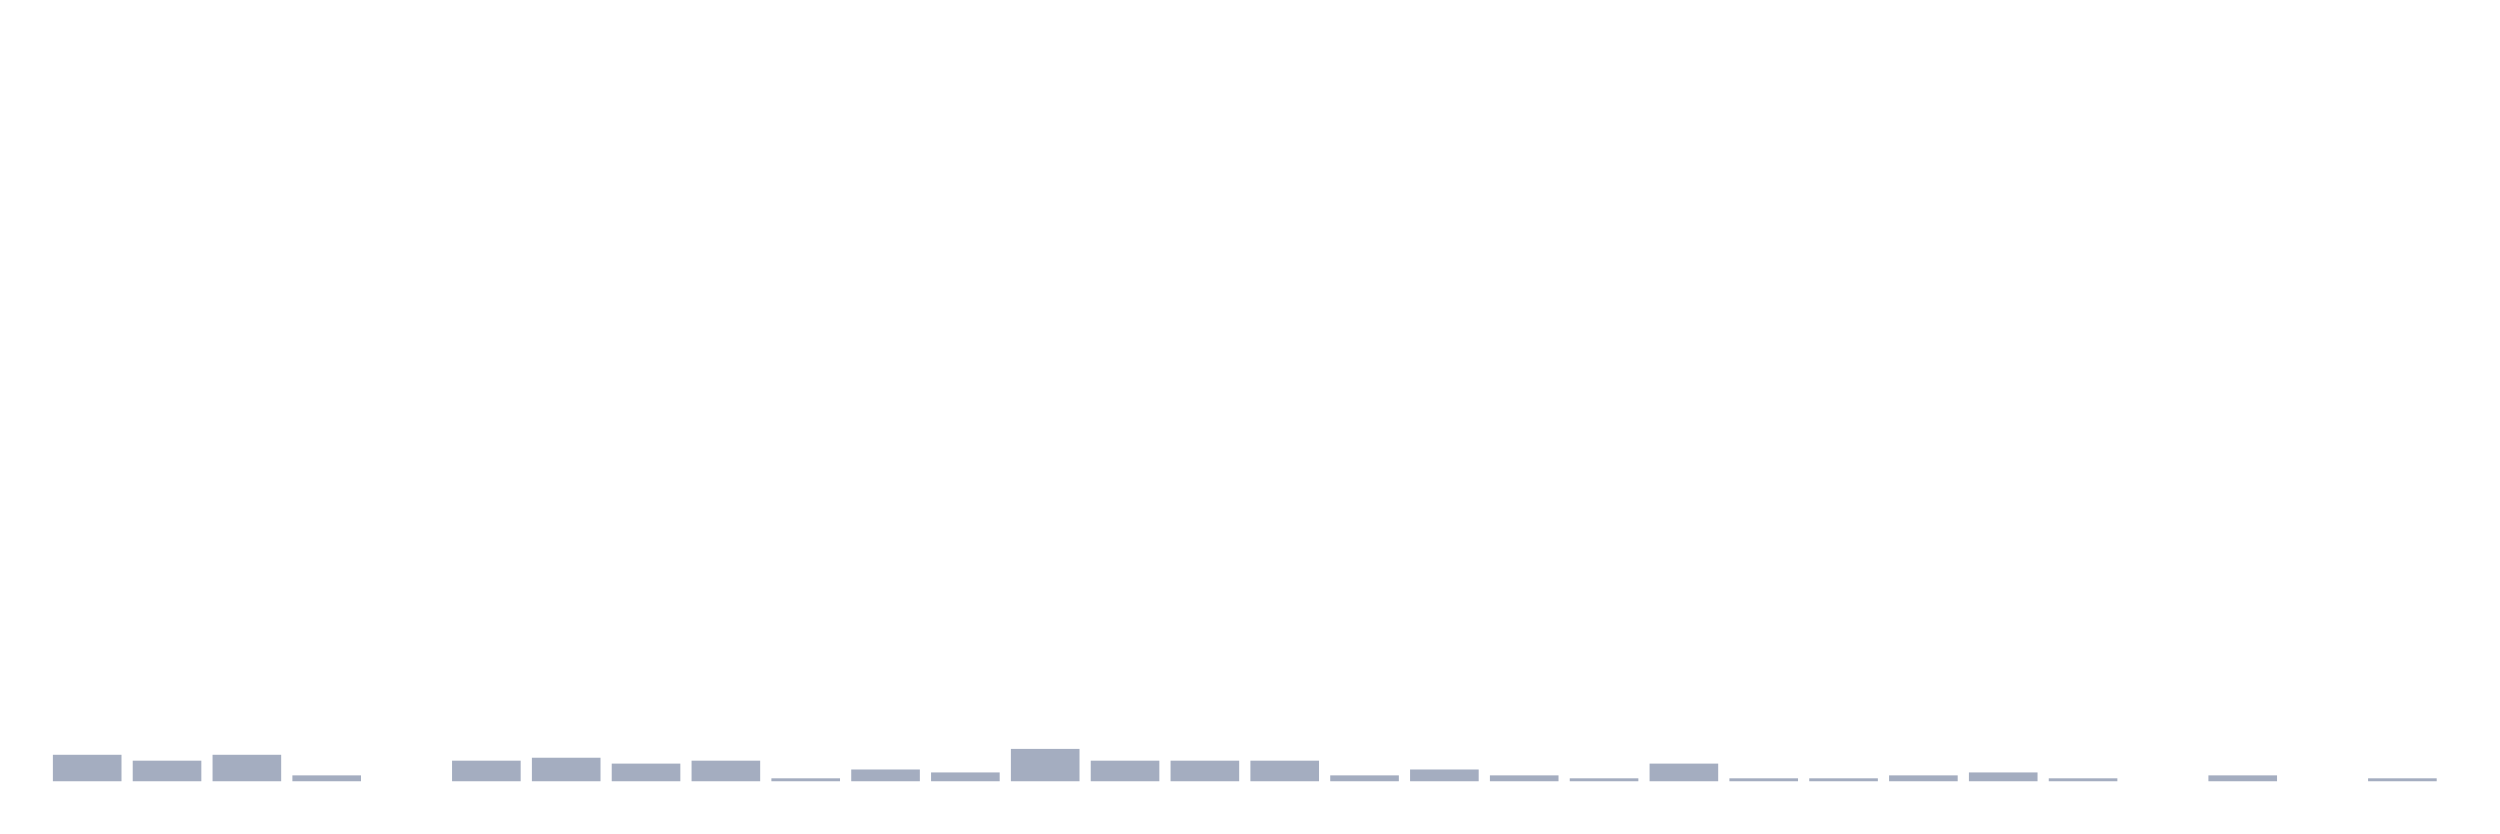
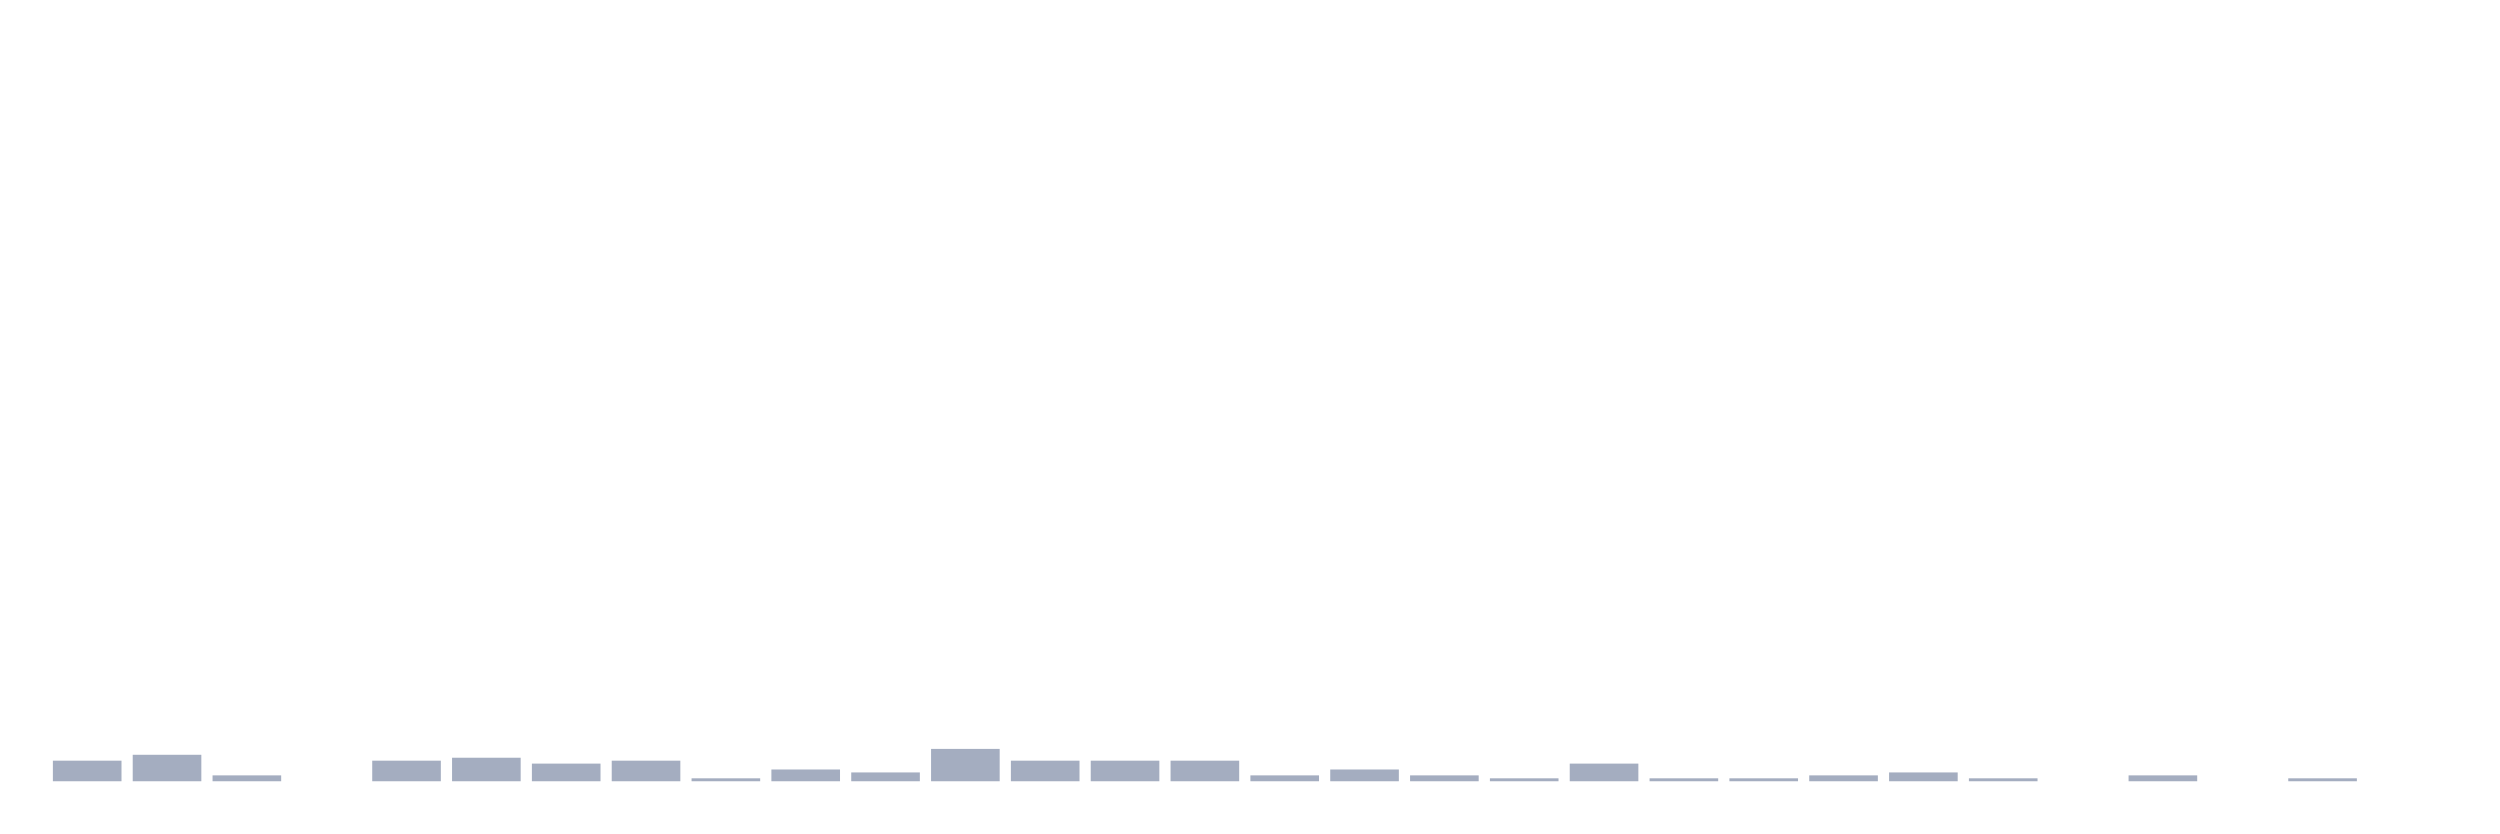
<svg xmlns="http://www.w3.org/2000/svg" viewBox="0 0 480 160">
  <g transform="translate(10,10)">
-     <rect class="bar" x="0.153" width="13.175" y="134.919" height="5.081" fill="rgb(164,173,192)" />
-     <rect class="bar" x="15.482" width="13.175" y="136.048" height="3.952" fill="rgb(164,173,192)" />
-     <rect class="bar" x="30.81" width="13.175" y="134.919" height="5.081" fill="rgb(164,173,192)" />
-     <rect class="bar" x="46.138" width="13.175" y="138.871" height="1.129" fill="rgb(164,173,192)" />
-     <rect class="bar" x="61.466" width="13.175" y="140" height="0" fill="rgb(164,173,192)" />
-     <rect class="bar" x="76.794" width="13.175" y="136.048" height="3.952" fill="rgb(164,173,192)" />
-     <rect class="bar" x="92.123" width="13.175" y="135.484" height="4.516" fill="rgb(164,173,192)" />
-     <rect class="bar" x="107.451" width="13.175" y="136.613" height="3.387" fill="rgb(164,173,192)" />
-     <rect class="bar" x="122.779" width="13.175" y="136.048" height="3.952" fill="rgb(164,173,192)" />
-     <rect class="bar" x="138.107" width="13.175" y="139.435" height="0.565" fill="rgb(164,173,192)" />
-     <rect class="bar" x="153.436" width="13.175" y="137.742" height="2.258" fill="rgb(164,173,192)" />
-     <rect class="bar" x="168.764" width="13.175" y="138.306" height="1.694" fill="rgb(164,173,192)" />
-     <rect class="bar" x="184.092" width="13.175" y="133.79" height="6.21" fill="rgb(164,173,192)" />
+     <rect class="bar" x="0.153" width="13.175" y="136.048" height="3.952" fill="rgb(164,173,192)" />
+     <rect class="bar" x="15.482" width="13.175" y="134.919" height="5.081" fill="rgb(164,173,192)" />
+     <rect class="bar" x="30.81" width="13.175" y="138.871" height="1.129" fill="rgb(164,173,192)" />
+     <rect class="bar" x="46.138" width="13.175" y="140" height="0" fill="rgb(164,173,192)" />
+     <rect class="bar" x="61.466" width="13.175" y="136.048" height="3.952" fill="rgb(164,173,192)" />
+     <rect class="bar" x="76.794" width="13.175" y="135.484" height="4.516" fill="rgb(164,173,192)" />
+     <rect class="bar" x="92.123" width="13.175" y="136.613" height="3.387" fill="rgb(164,173,192)" />
+     <rect class="bar" x="107.451" width="13.175" y="136.048" height="3.952" fill="rgb(164,173,192)" />
+     <rect class="bar" x="122.779" width="13.175" y="139.435" height="0.565" fill="rgb(164,173,192)" />
+     <rect class="bar" x="138.107" width="13.175" y="137.742" height="2.258" fill="rgb(164,173,192)" />
+     <rect class="bar" x="153.436" width="13.175" y="138.306" height="1.694" fill="rgb(164,173,192)" />
+     <rect class="bar" x="168.764" width="13.175" y="133.79" height="6.21" fill="rgb(164,173,192)" />
+     <rect class="bar" x="184.092" width="13.175" y="136.048" height="3.952" fill="rgb(164,173,192)" />
    <rect class="bar" x="199.42" width="13.175" y="136.048" height="3.952" fill="rgb(164,173,192)" />
    <rect class="bar" x="214.748" width="13.175" y="136.048" height="3.952" fill="rgb(164,173,192)" />
-     <rect class="bar" x="230.077" width="13.175" y="136.048" height="3.952" fill="rgb(164,173,192)" />
-     <rect class="bar" x="245.405" width="13.175" y="138.871" height="1.129" fill="rgb(164,173,192)" />
-     <rect class="bar" x="260.733" width="13.175" y="137.742" height="2.258" fill="rgb(164,173,192)" />
-     <rect class="bar" x="276.061" width="13.175" y="138.871" height="1.129" fill="rgb(164,173,192)" />
-     <rect class="bar" x="291.39" width="13.175" y="139.435" height="0.565" fill="rgb(164,173,192)" />
-     <rect class="bar" x="306.718" width="13.175" y="136.613" height="3.387" fill="rgb(164,173,192)" />
+     <rect class="bar" x="230.077" width="13.175" y="138.871" height="1.129" fill="rgb(164,173,192)" />
+     <rect class="bar" x="245.405" width="13.175" y="137.742" height="2.258" fill="rgb(164,173,192)" />
+     <rect class="bar" x="260.733" width="13.175" y="138.871" height="1.129" fill="rgb(164,173,192)" />
+     <rect class="bar" x="276.061" width="13.175" y="139.435" height="0.565" fill="rgb(164,173,192)" />
+     <rect class="bar" x="291.39" width="13.175" y="136.613" height="3.387" fill="rgb(164,173,192)" />
+     <rect class="bar" x="306.718" width="13.175" y="139.435" height="0.565" fill="rgb(164,173,192)" />
    <rect class="bar" x="322.046" width="13.175" y="139.435" height="0.565" fill="rgb(164,173,192)" />
-     <rect class="bar" x="337.374" width="13.175" y="139.435" height="0.565" fill="rgb(164,173,192)" />
-     <rect class="bar" x="352.702" width="13.175" y="138.871" height="1.129" fill="rgb(164,173,192)" />
-     <rect class="bar" x="368.031" width="13.175" y="138.306" height="1.694" fill="rgb(164,173,192)" />
-     <rect class="bar" x="383.359" width="13.175" y="139.435" height="0.565" fill="rgb(164,173,192)" />
-     <rect class="bar" x="398.687" width="13.175" y="140" height="0" fill="rgb(164,173,192)" />
-     <rect class="bar" x="414.015" width="13.175" y="138.871" height="1.129" fill="rgb(164,173,192)" />
-     <rect class="bar" x="429.344" width="13.175" y="140" height="0" fill="rgb(164,173,192)" />
-     <rect class="bar" x="444.672" width="13.175" y="139.435" height="0.565" fill="rgb(164,173,192)" />
+     <rect class="bar" x="337.374" width="13.175" y="138.871" height="1.129" fill="rgb(164,173,192)" />
+     <rect class="bar" x="352.702" width="13.175" y="138.306" height="1.694" fill="rgb(164,173,192)" />
+     <rect class="bar" x="368.031" width="13.175" y="139.435" height="0.565" fill="rgb(164,173,192)" />
+     <rect class="bar" x="383.359" width="13.175" y="140" height="0" fill="rgb(164,173,192)" />
+     <rect class="bar" x="398.687" width="13.175" y="138.871" height="1.129" fill="rgb(164,173,192)" />
+     <rect class="bar" x="414.015" width="13.175" y="140" height="0" fill="rgb(164,173,192)" />
+     <rect class="bar" x="429.344" width="13.175" y="139.435" height="0.565" fill="rgb(164,173,192)" />
+     <rect class="bar" x="444.672" width="13.175" y="140" height="0" fill="rgb(164,173,192)" />
  </g>
</svg>
